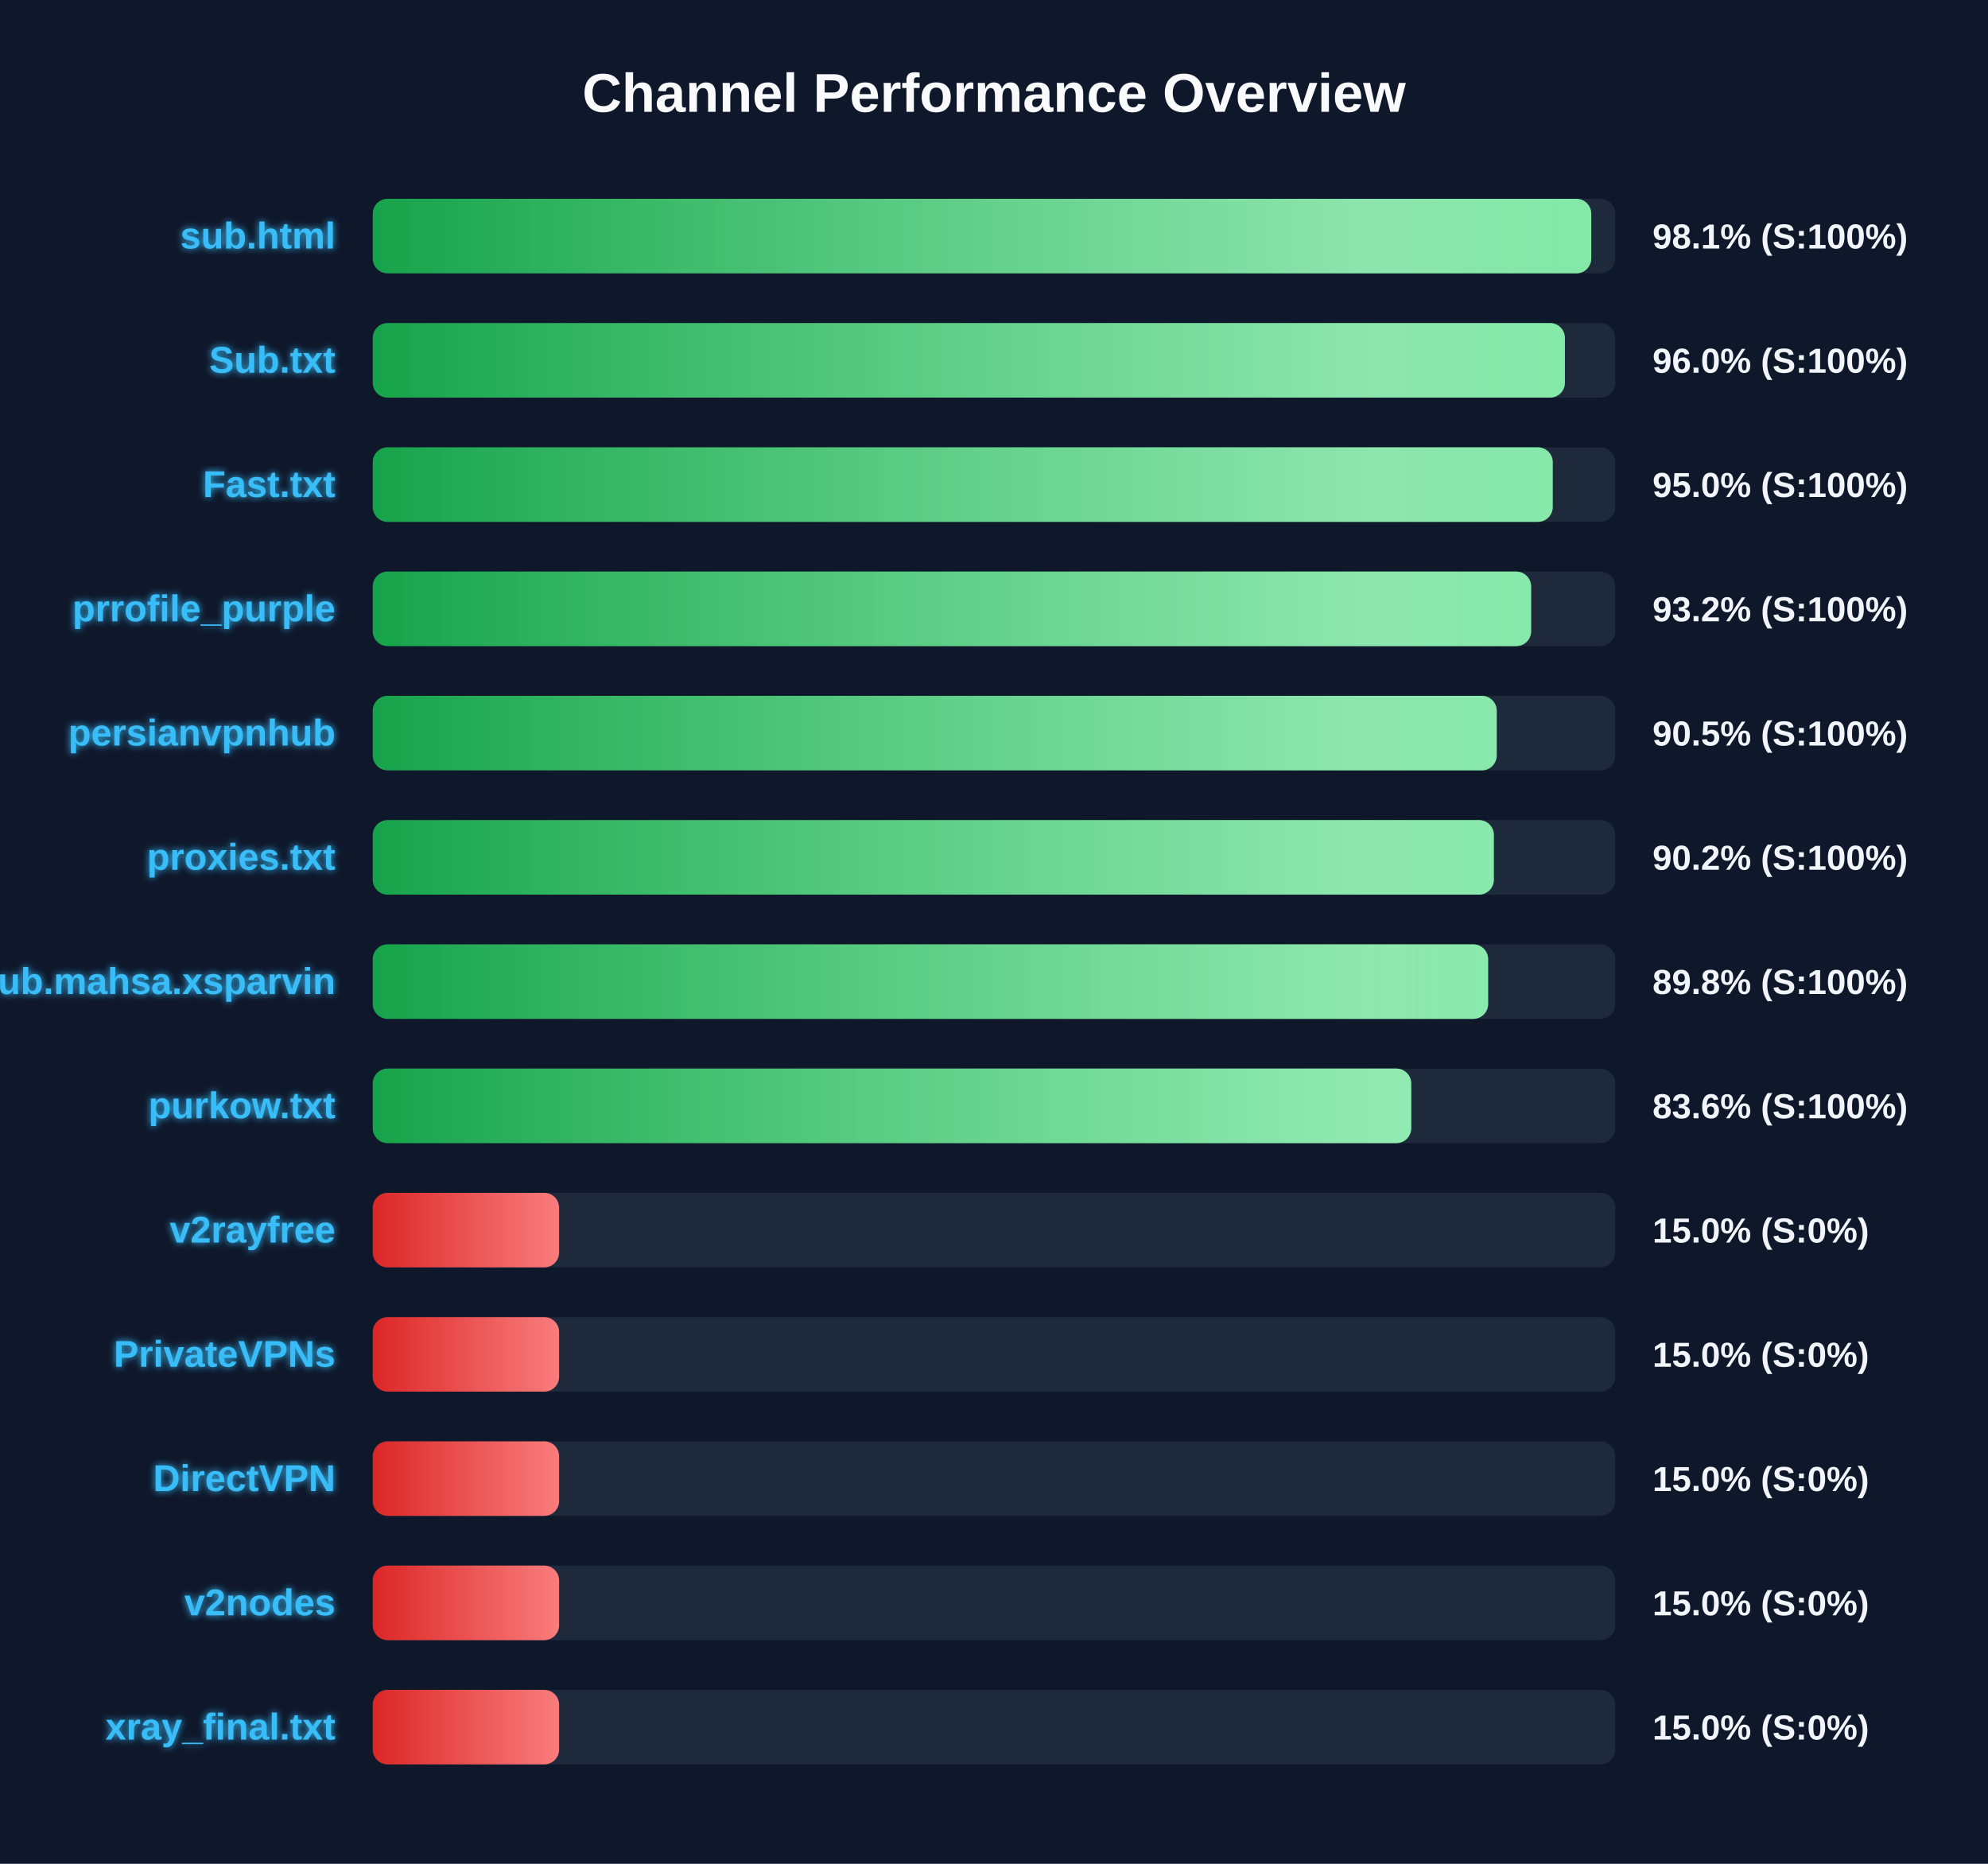
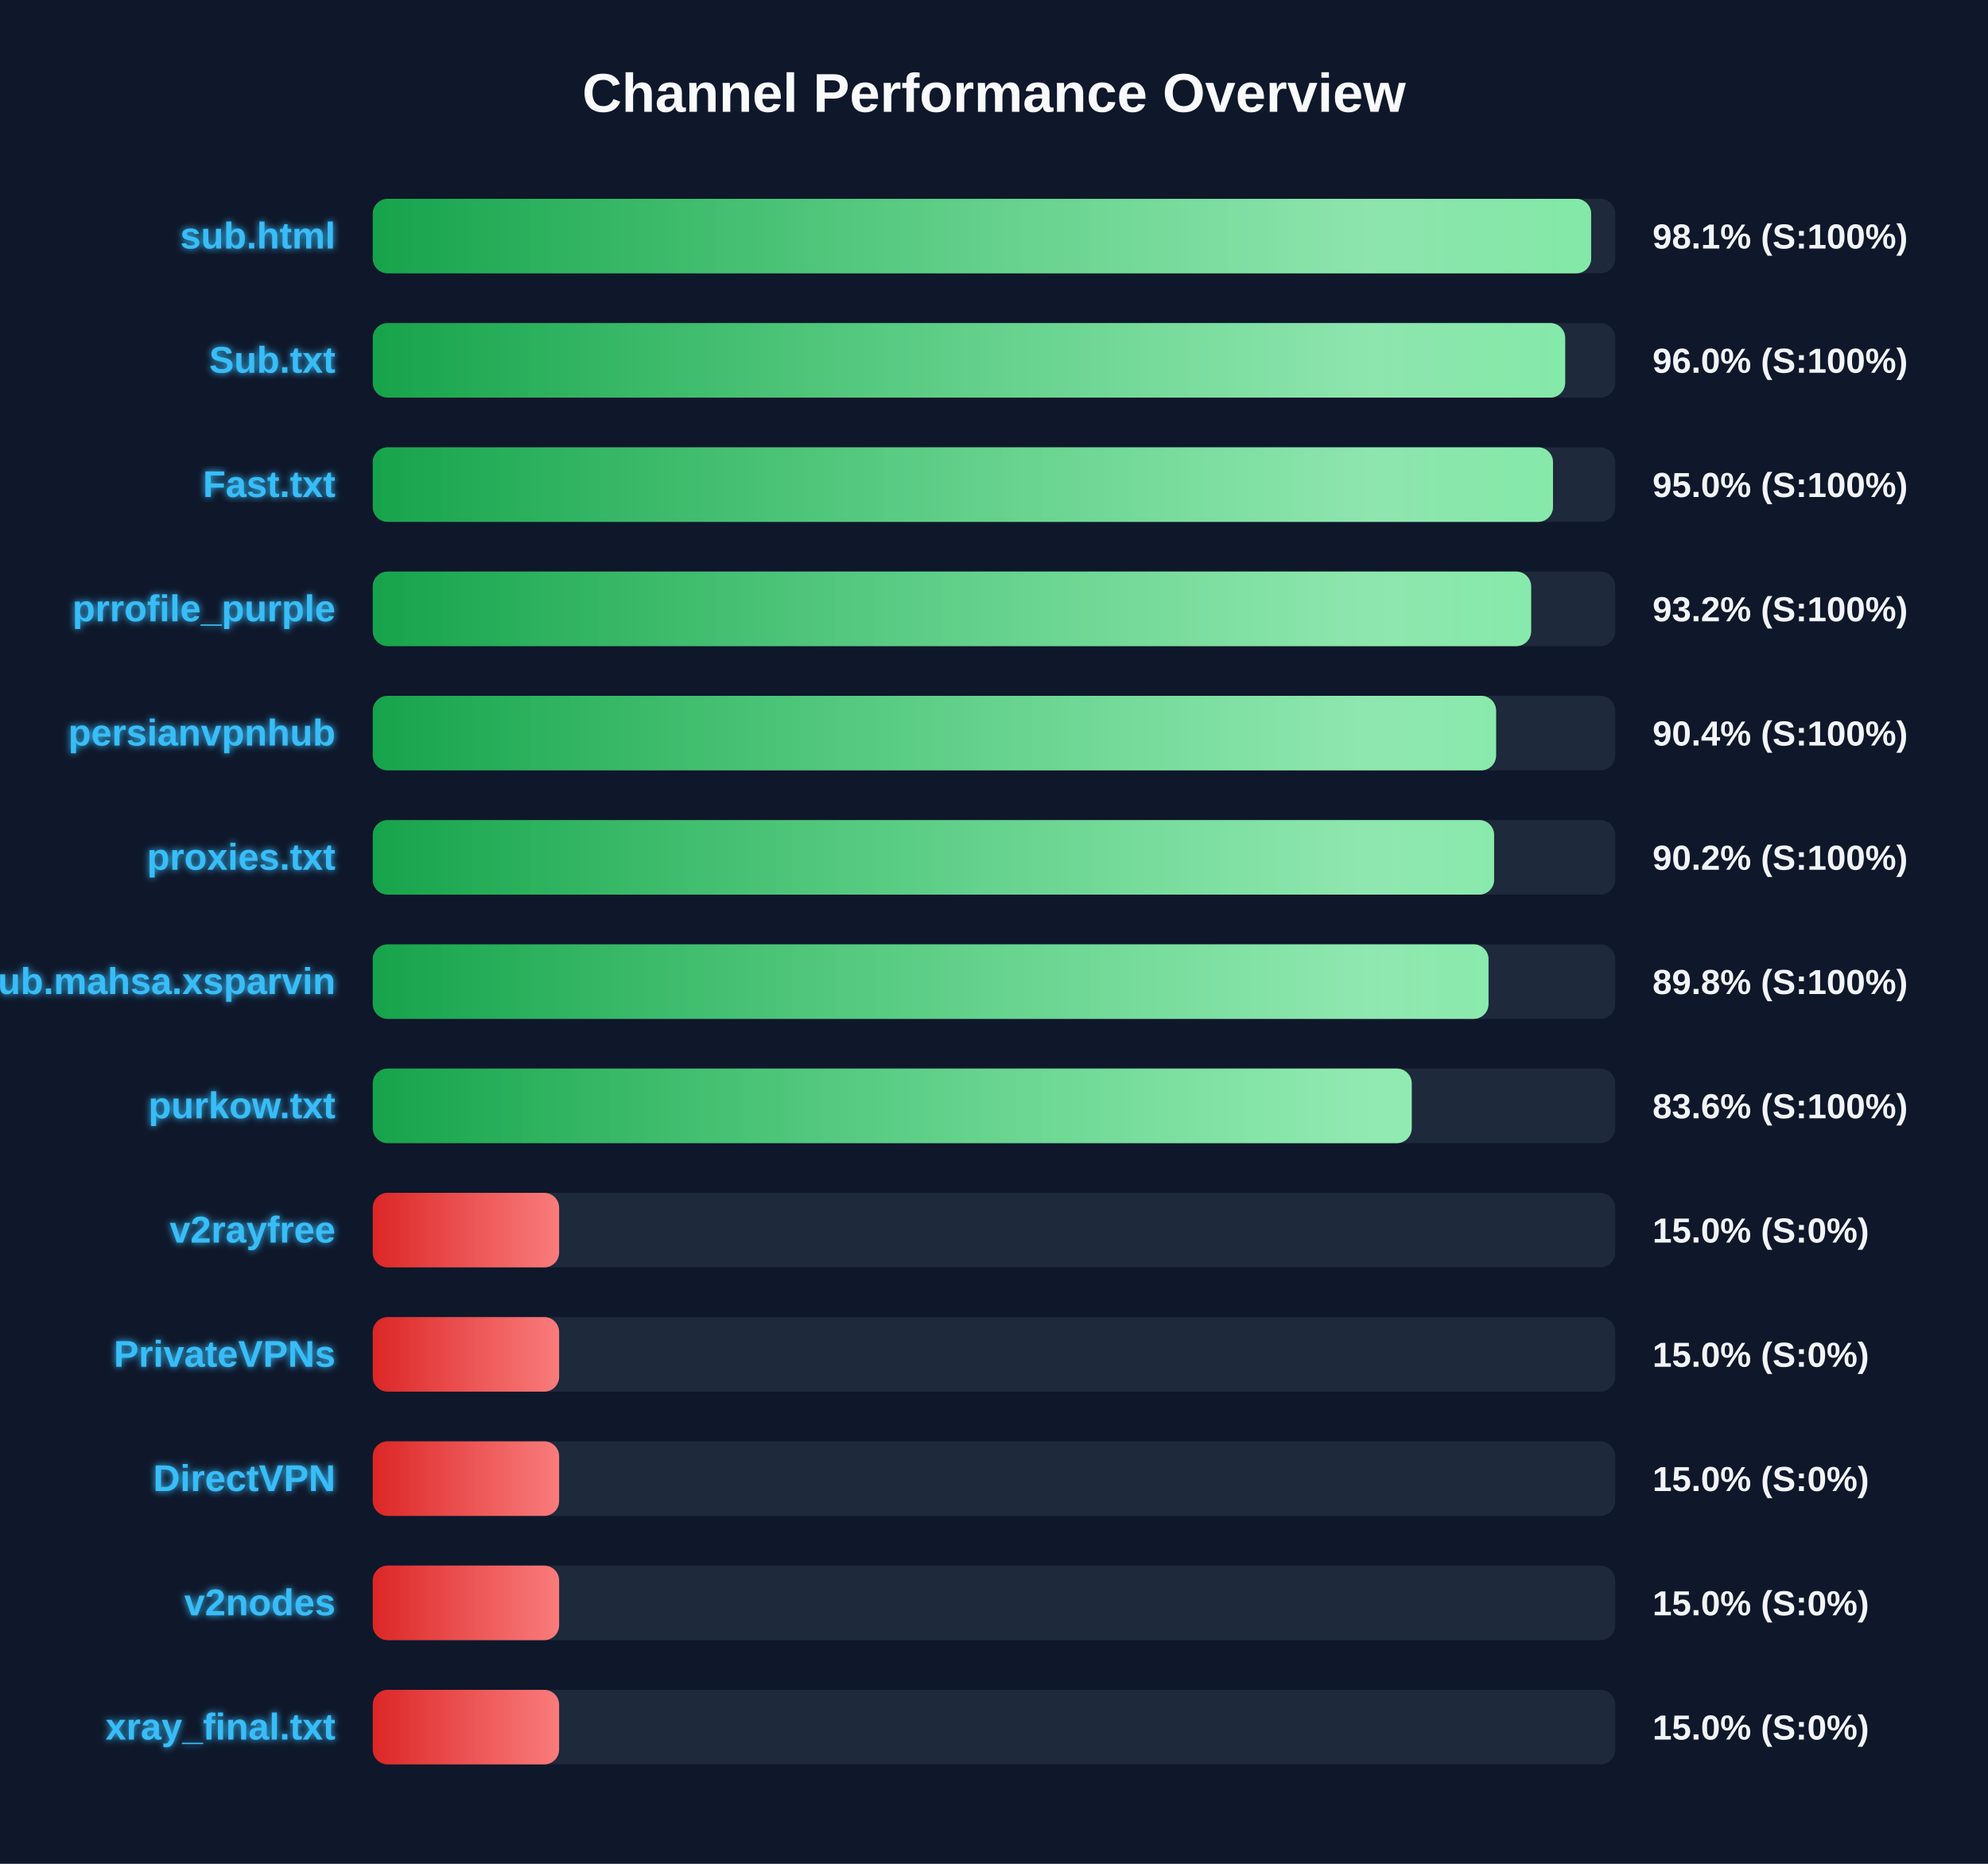
<svg xmlns="http://www.w3.org/2000/svg" width="800" height="750" version="1.1">
  <defs>
    <linearGradient id="grad-green" x1="0%" y1="0%" x2="100%" y2="0%">
      <stop offset="0%" stop-color="#16a34a" />
      <stop offset="100%" stop-color="#4ade80" />
    </linearGradient>
    <linearGradient id="grad-yellow" x1="0%" y1="0%" x2="100%" y2="0%">
      <stop offset="0%" stop-color="#ca8a04" />
      <stop offset="100%" stop-color="#fde047" />
    </linearGradient>
    <linearGradient id="grad-red" x1="0%" y1="0%" x2="100%" y2="0%">
      <stop offset="0%" stop-color="#dc2626" />
      <stop offset="100%" stop-color="#f87171" />
    </linearGradient>
    <linearGradient id="shimmer" x1="0%" y1="0%" x2="100%" y2="0%">
      <stop offset="0%" stop-color="rgba(255,255,255,0)" />
      <stop offset="50%" stop-color="rgba(255,255,255,0.4)" />
      <stop offset="100%" stop-color="rgba(255,255,255,0)" />
    </linearGradient>
    <filter id="glow" x="-20%" y="-20%" width="140%" height="140%">
      <feGaussianBlur stdDeviation="1.5" result="blur" />
      <feComposite in="SourceGraphic" in2="blur" operator="over" />
    </filter>
  </defs>
  <style>
        .bg-rect { fill: #0f172a; }
        .title { font: bold 22px 'Segoe UI', Arial, sans-serif; fill: #f8fafc; }
        .row { font: bold 15px 'Segoe UI', Arial, sans-serif; fill: #38bdf8; filter: url(#glow); }
        .score { font: bold 14px 'Segoe UI', Arial, sans-serif; fill: #f1f5f9; }
        @keyframes shimmer-anim {
            0% { transform: translateX(-100%); }
            100% { transform: translateX(200%); }
        }
        .shimmer-rect {
            animation: shimmer-anim 2.5s infinite linear;
        }
    </style>
  <rect width="100%" height="100%" class="bg-rect" />
  <text x="400" y="45" text-anchor="middle" class="title">Channel Performance Overview</text>
  <rect x="150" y="80" width="500" height="30" fill="#1e293b" rx="6" />
  <clipPath id="clip-0">
-     <rect x="150" y="80" width="490.35" height="30" rx="6" />
+     <rect x="150" y="80" width="490.3" height="30" rx="6" />
  </clipPath>
-   <rect x="150" y="80" width="490.35" height="30" fill="url(#grad-green)" rx="6" />
+   <rect x="150" y="80" width="490.3" height="30" fill="url(#grad-green)" rx="6" />
  <g clip-path="url(#clip-0)">
    <rect x="150" y="80" width="100%" height="30" fill="url(#shimmer)" class="shimmer-rect" />
  </g>
  <text x="135" y="100" text-anchor="end" class="row">sub.html</text>
  <text x="665" y="100" text-anchor="start" class="score">98.1% (S:100%)</text>
  <rect x="150" y="130" width="500" height="30" fill="#1e293b" rx="6" />
  <clipPath id="clip-1">
-     <rect x="150" y="130" width="479.75" height="30" rx="6" />
+     <rect x="150" y="130" width="479.85" height="30" rx="6" />
  </clipPath>
-   <rect x="150" y="130" width="479.75" height="30" fill="url(#grad-green)" rx="6" />
+   <rect x="150" y="130" width="479.85" height="30" fill="url(#grad-green)" rx="6" />
  <g clip-path="url(#clip-1)">
    <rect x="150" y="130" width="100%" height="30" fill="url(#shimmer)" class="shimmer-rect" />
  </g>
  <text x="135" y="150" text-anchor="end" class="row">Sub.txt</text>
  <text x="665" y="150" text-anchor="start" class="score">96.0% (S:100%)</text>
  <rect x="150" y="180" width="500" height="30" fill="#1e293b" rx="6" />
  <clipPath id="clip-2">
-     <rect x="150" y="180" width="474.85" height="30" rx="6" />
+     <rect x="150" y="180" width="474.95" height="30" rx="6" />
  </clipPath>
-   <rect x="150" y="180" width="474.85" height="30" fill="url(#grad-green)" rx="6" />
+   <rect x="150" y="180" width="474.95" height="30" fill="url(#grad-green)" rx="6" />
  <g clip-path="url(#clip-2)">
    <rect x="150" y="180" width="100%" height="30" fill="url(#shimmer)" class="shimmer-rect" />
  </g>
  <text x="135" y="200" text-anchor="end" class="row">Fast.txt</text>
  <text x="665" y="200" text-anchor="start" class="score">95.0% (S:100%)</text>
  <rect x="150" y="230" width="500" height="30" fill="#1e293b" rx="6" />
  <clipPath id="clip-3">
    <rect x="150" y="230" width="466.15" height="30" rx="6" />
  </clipPath>
  <rect x="150" y="230" width="466.15" height="30" fill="url(#grad-green)" rx="6" />
  <g clip-path="url(#clip-3)">
    <rect x="150" y="230" width="100%" height="30" fill="url(#shimmer)" class="shimmer-rect" />
  </g>
  <text x="135" y="250" text-anchor="end" class="row">prrofile_purple</text>
  <text x="665" y="250" text-anchor="start" class="score">93.2% (S:100%)</text>
  <rect x="150" y="280" width="500" height="30" fill="#1e293b" rx="6" />
  <clipPath id="clip-4">
-     <rect x="150" y="280" width="452.3" height="30" rx="6" />
+     <rect x="150" y="280" width="452.05" height="30" rx="6" />
  </clipPath>
-   <rect x="150" y="280" width="452.3" height="30" fill="url(#grad-green)" rx="6" />
+   <rect x="150" y="280" width="452.05" height="30" fill="url(#grad-green)" rx="6" />
  <g clip-path="url(#clip-4)">
    <rect x="150" y="280" width="100%" height="30" fill="url(#shimmer)" class="shimmer-rect" />
  </g>
  <text x="135" y="300" text-anchor="end" class="row">persianvpnhub</text>
-   <text x="665" y="300" text-anchor="start" class="score">90.5% (S:100%)</text>
+   <text x="665" y="300" text-anchor="start" class="score">90.4% (S:100%)</text>
  <rect x="150" y="330" width="500" height="30" fill="#1e293b" rx="6" />
  <clipPath id="clip-5">
-     <rect x="150" y="330" width="451.15" height="30" rx="6" />
+     <rect x="150" y="330" width="451.25" height="30" rx="6" />
  </clipPath>
-   <rect x="150" y="330" width="451.15" height="30" fill="url(#grad-green)" rx="6" />
+   <rect x="150" y="330" width="451.25" height="30" fill="url(#grad-green)" rx="6" />
  <g clip-path="url(#clip-5)">
    <rect x="150" y="330" width="100%" height="30" fill="url(#shimmer)" class="shimmer-rect" />
  </g>
  <text x="135" y="350" text-anchor="end" class="row">proxies.txt</text>
  <text x="665" y="350" text-anchor="start" class="score">90.2% (S:100%)</text>
  <rect x="150" y="380" width="500" height="30" fill="#1e293b" rx="6" />
  <clipPath id="clip-6">
-     <rect x="150" y="380" width="448.85" height="30" rx="6" />
+     <rect x="150" y="380" width="449.0" height="30" rx="6" />
  </clipPath>
-   <rect x="150" y="380" width="448.85" height="30" fill="url(#grad-green)" rx="6" />
+   <rect x="150" y="380" width="449.0" height="30" fill="url(#grad-green)" rx="6" />
  <g clip-path="url(#clip-6)">
    <rect x="150" y="380" width="100%" height="30" fill="url(#shimmer)" class="shimmer-rect" />
  </g>
  <text x="135" y="400" text-anchor="end" class="row">Sub.mahsa.xsparvin</text>
  <text x="665" y="400" text-anchor="start" class="score">89.8% (S:100%)</text>
  <rect x="150" y="430" width="500" height="30" fill="#1e293b" rx="6" />
  <clipPath id="clip-7">
-     <rect x="150" y="430" width="417.9" height="30" rx="6" />
+     <rect x="150" y="430" width="418.1" height="30" rx="6" />
  </clipPath>
-   <rect x="150" y="430" width="417.9" height="30" fill="url(#grad-green)" rx="6" />
+   <rect x="150" y="430" width="418.1" height="30" fill="url(#grad-green)" rx="6" />
  <g clip-path="url(#clip-7)">
    <rect x="150" y="430" width="100%" height="30" fill="url(#shimmer)" class="shimmer-rect" />
  </g>
  <text x="135" y="450" text-anchor="end" class="row">purkow.txt</text>
  <text x="665" y="450" text-anchor="start" class="score">83.6% (S:100%)</text>
  <rect x="150" y="480" width="500" height="30" fill="#1e293b" rx="6" />
  <clipPath id="clip-8">
    <rect x="150" y="480" width="75.0" height="30" rx="6" />
  </clipPath>
  <rect x="150" y="480" width="75.0" height="30" fill="url(#grad-red)" rx="6" />
  <g clip-path="url(#clip-8)">
    <rect x="150" y="480" width="100%" height="30" fill="url(#shimmer)" class="shimmer-rect" />
  </g>
  <text x="135" y="500" text-anchor="end" class="row">v2rayfree</text>
  <text x="665" y="500" text-anchor="start" class="score">15.0% (S:0%)</text>
  <rect x="150" y="530" width="500" height="30" fill="#1e293b" rx="6" />
  <clipPath id="clip-9">
    <rect x="150" y="530" width="75.0" height="30" rx="6" />
  </clipPath>
  <rect x="150" y="530" width="75.0" height="30" fill="url(#grad-red)" rx="6" />
  <g clip-path="url(#clip-9)">
    <rect x="150" y="530" width="100%" height="30" fill="url(#shimmer)" class="shimmer-rect" />
  </g>
  <text x="135" y="550" text-anchor="end" class="row">PrivateVPNs</text>
  <text x="665" y="550" text-anchor="start" class="score">15.0% (S:0%)</text>
  <rect x="150" y="580" width="500" height="30" fill="#1e293b" rx="6" />
  <clipPath id="clip-10">
    <rect x="150" y="580" width="75.0" height="30" rx="6" />
  </clipPath>
  <rect x="150" y="580" width="75.0" height="30" fill="url(#grad-red)" rx="6" />
  <g clip-path="url(#clip-10)">
    <rect x="150" y="580" width="100%" height="30" fill="url(#shimmer)" class="shimmer-rect" />
  </g>
  <text x="135" y="600" text-anchor="end" class="row">DirectVPN</text>
  <text x="665" y="600" text-anchor="start" class="score">15.0% (S:0%)</text>
  <rect x="150" y="630" width="500" height="30" fill="#1e293b" rx="6" />
  <clipPath id="clip-11">
    <rect x="150" y="630" width="75.0" height="30" rx="6" />
  </clipPath>
  <rect x="150" y="630" width="75.0" height="30" fill="url(#grad-red)" rx="6" />
  <g clip-path="url(#clip-11)">
    <rect x="150" y="630" width="100%" height="30" fill="url(#shimmer)" class="shimmer-rect" />
  </g>
  <text x="135" y="650" text-anchor="end" class="row">v2nodes</text>
  <text x="665" y="650" text-anchor="start" class="score">15.0% (S:0%)</text>
  <rect x="150" y="680" width="500" height="30" fill="#1e293b" rx="6" />
  <clipPath id="clip-12">
    <rect x="150" y="680" width="75.0" height="30" rx="6" />
  </clipPath>
  <rect x="150" y="680" width="75.0" height="30" fill="url(#grad-red)" rx="6" />
  <g clip-path="url(#clip-12)">
    <rect x="150" y="680" width="100%" height="30" fill="url(#shimmer)" class="shimmer-rect" />
  </g>
  <text x="135" y="700" text-anchor="end" class="row">xray_final.txt</text>
  <text x="665" y="700" text-anchor="start" class="score">15.0% (S:0%)</text>
</svg>
